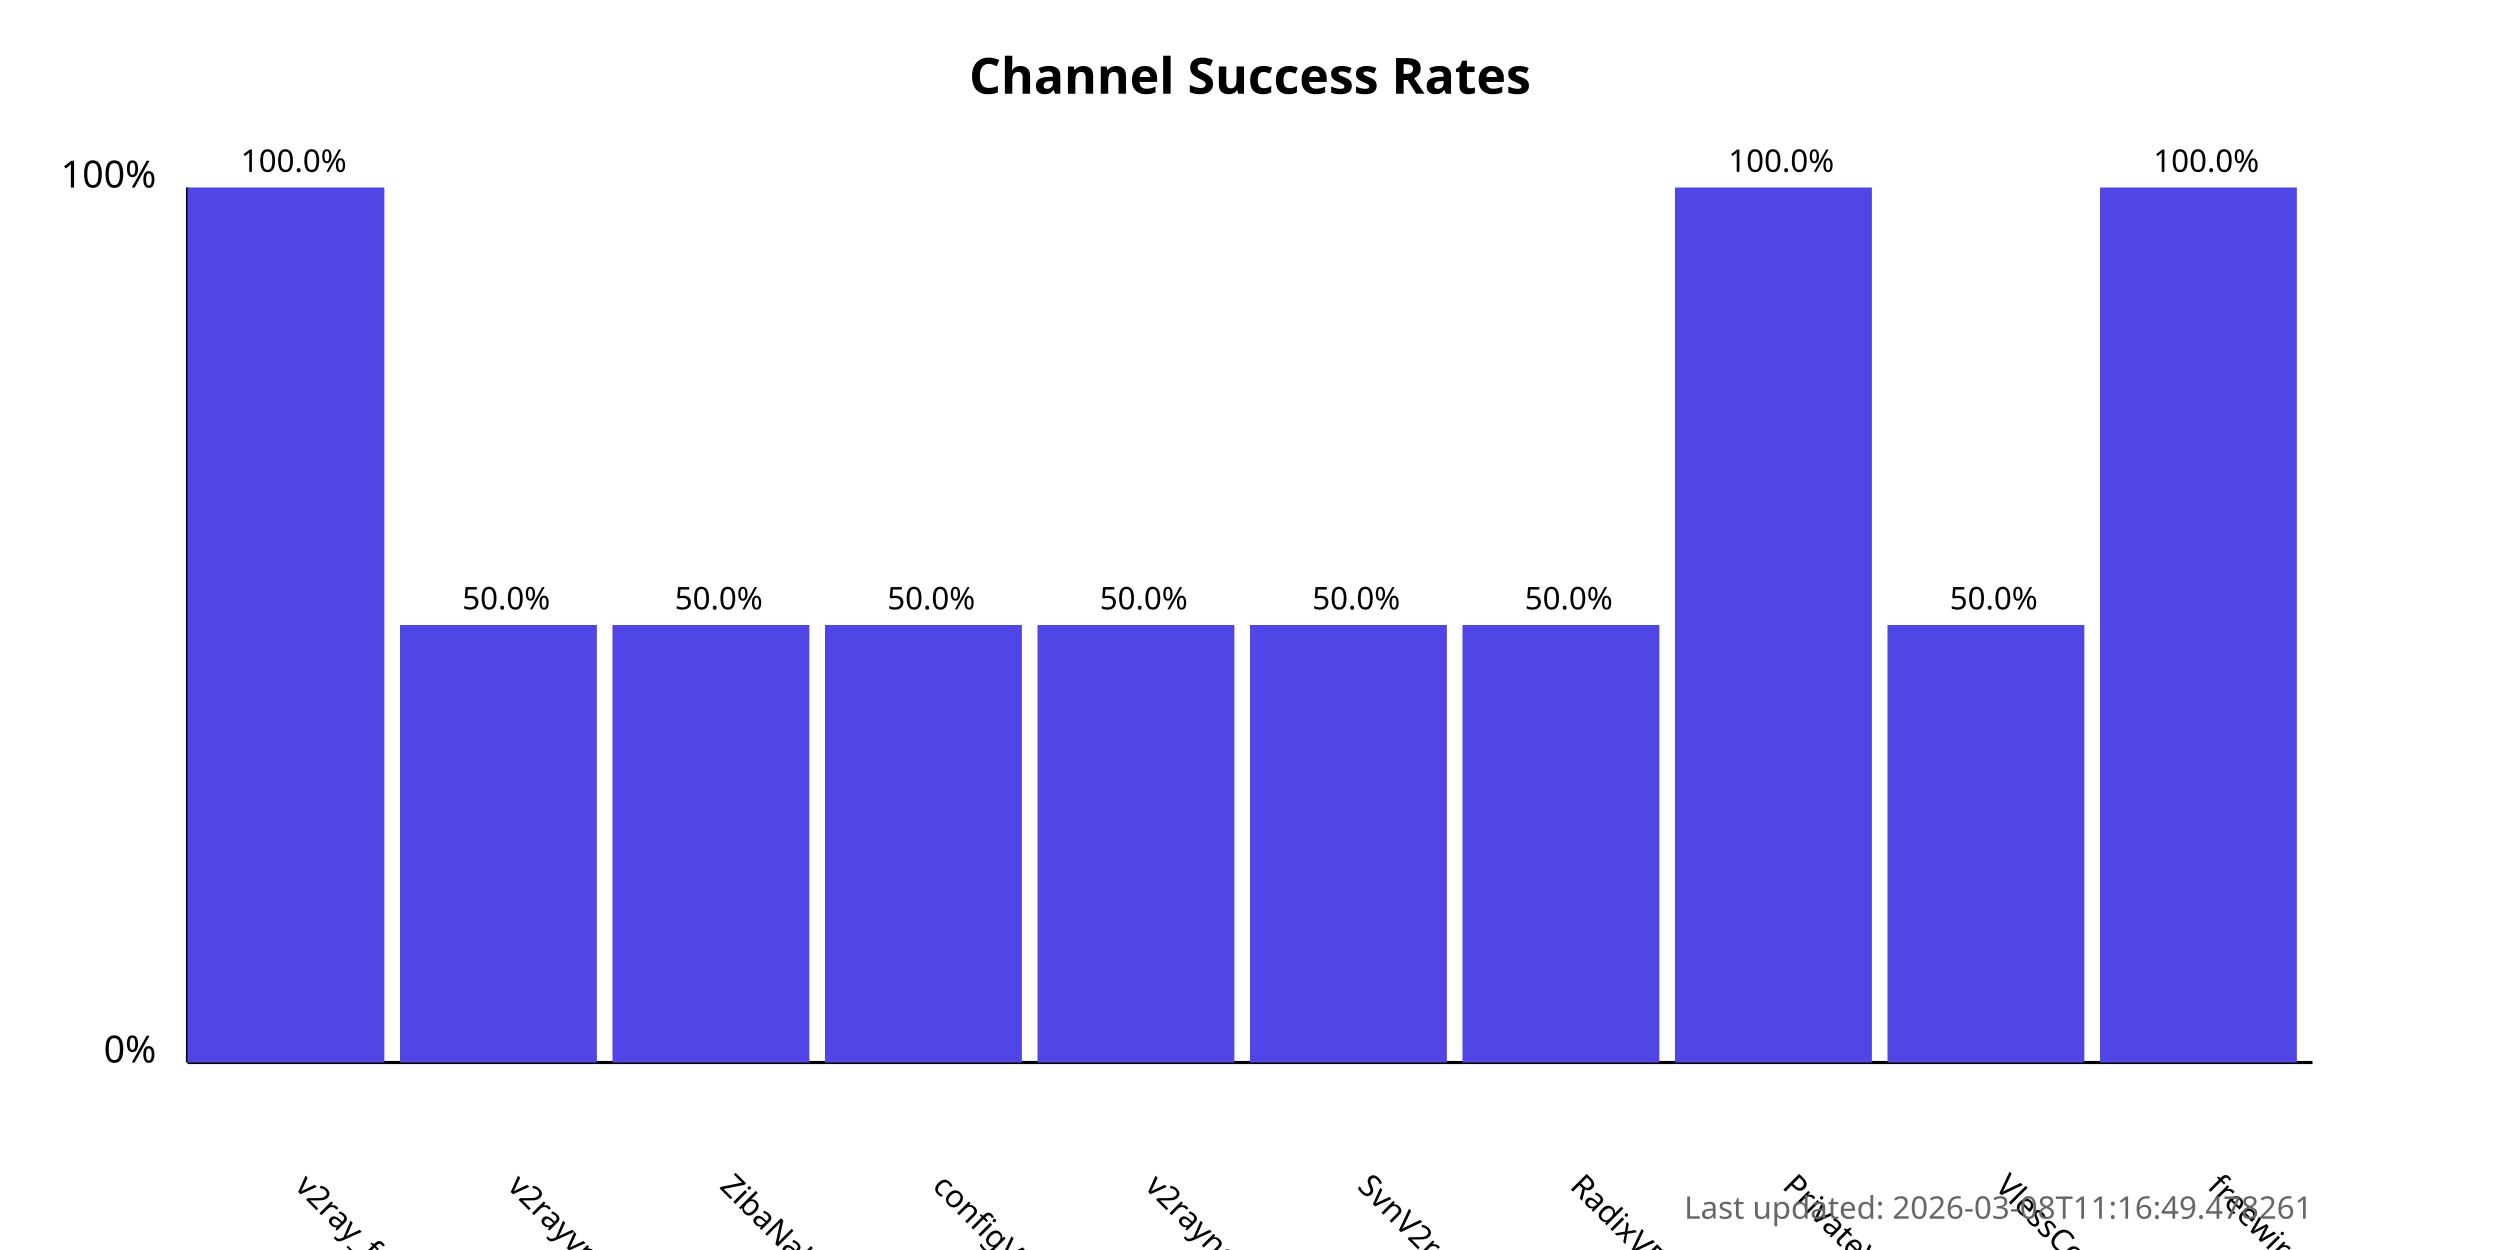
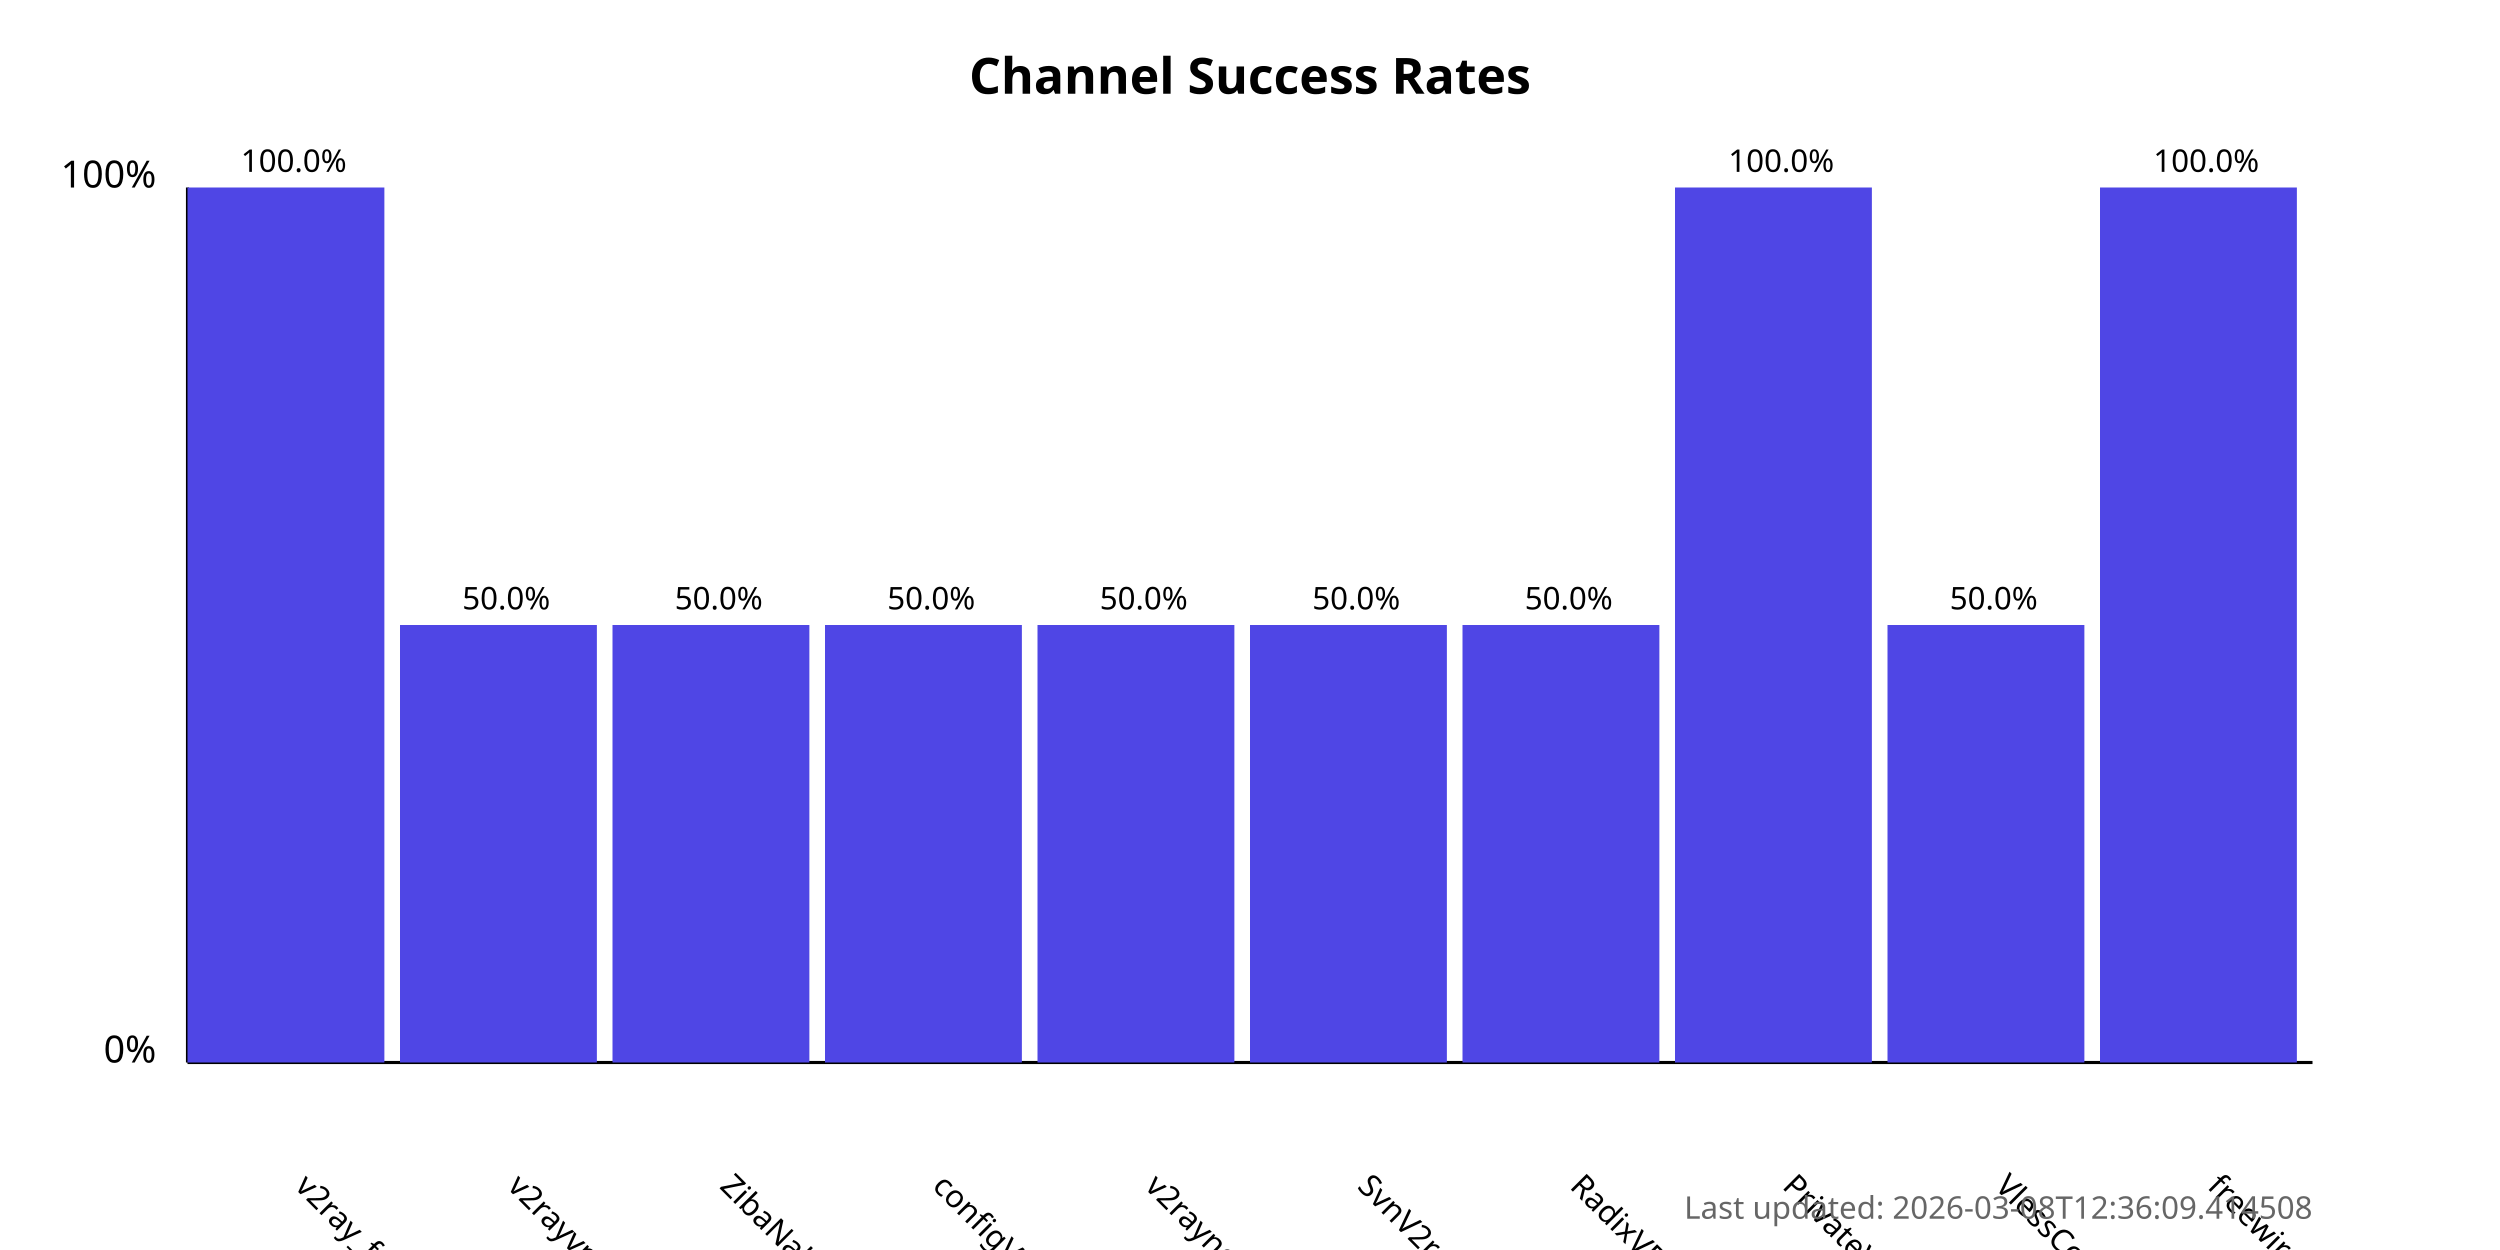
<svg xmlns="http://www.w3.org/2000/svg" width="800" height="400">
  <style>
            .chart-title { font: bold 16px sans-serif; }
            .axis-label { font: 12px sans-serif; }
            .tick-label { font: 10px sans-serif; }
            .bar { fill: #4f46e5; }
            .bar:hover { fill: #6366f1; }
            .timestamp { font: 10px sans-serif; fill: #666; }
        </style>
  <text x="400.0" y="30" text-anchor="middle" class="chart-title">
            Channel Success Rates
        </text>
  <line x1="60" y1="340" x2="60" y2="60" stroke="black" stroke-width="1" />
  <line x1="60" y1="340" x2="740" y2="340" stroke="black" stroke-width="1" />
  <text x="50" y="340" text-anchor="end" class="axis-label">0%</text>
  <text x="50" y="60" text-anchor="end" class="axis-label">100%</text>
  <g>
    <rect x="60" y="60.0" width="63.0" height="280.0" class="bar" />
    <text x="94.0" y="380" transform="rotate(45, 94.0, 380)" text-anchor="start" class="tick-label">
                v2ray_free_conf
            </text>
    <text x="94.0" y="55.0" text-anchor="middle" class="tick-label">
                100.0%
            </text>
  </g>
  <g>
    <rect x="128.0" y="200.0" width="63.0" height="140.0" class="bar" />
    <text x="162.0" y="380" transform="rotate(45, 162.0, 380)" text-anchor="start" class="tick-label">
                v2rayvpno
            </text>
    <text x="162.0" y="195.0" text-anchor="middle" class="tick-label">
                50.0%
            </text>
  </g>
  <g>
    <rect x="196.0" y="200.0" width="63.0" height="140.0" class="bar" />
    <text x="230.0" y="380" transform="rotate(45, 230.0, 380)" text-anchor="start" class="tick-label">
                ZibaNabz
            </text>
    <text x="230.0" y="195.0" text-anchor="middle" class="tick-label">
                50.0%
            </text>
  </g>
  <g>
    <rect x="264.0" y="200.0" width="63.0" height="140.0" class="bar" />
    <text x="298.0" y="380" transform="rotate(45, 298.0, 380)" text-anchor="start" class="tick-label">
                configV2rayForFree
            </text>
    <text x="298.0" y="195.0" text-anchor="middle" class="tick-label">
                50.0%
            </text>
  </g>
  <g>
    <rect x="332.0" y="200.0" width="63.0" height="140.0" class="bar" />
    <text x="366.0" y="380" transform="rotate(45, 366.0, 380)" text-anchor="start" class="tick-label">
                v2rayngvpn
            </text>
    <text x="366.0" y="195.0" text-anchor="middle" class="tick-label">
                50.0%
            </text>
  </g>
  <g>
    <rect x="400.0" y="200.0" width="63.0" height="140.0" class="bar" />
    <text x="434.0" y="380" transform="rotate(45, 434.0, 380)" text-anchor="start" class="tick-label">
                SvnV2ray
            </text>
    <text x="434.0" y="195.0" text-anchor="middle" class="tick-label">
                50.0%
            </text>
  </g>
  <g>
    <rect x="468.0" y="200.0" width="63.0" height="140.0" class="bar" />
    <text x="502.0" y="380" transform="rotate(45, 502.0, 380)" text-anchor="start" class="tick-label">
                RadixVPN
            </text>
    <text x="502.0" y="195.0" text-anchor="middle" class="tick-label">
                50.0%
            </text>
  </g>
  <g>
    <rect x="536.0" y="60.0" width="63.0" height="280.0" class="bar" />
    <text x="570.0" y="380" transform="rotate(45, 570.0, 380)" text-anchor="start" class="tick-label">
                PrivateVPNs
            </text>
    <text x="570.0" y="55.0" text-anchor="middle" class="tick-label">
                100.0%
            </text>
  </g>
  <g>
    <rect x="604.0" y="200.0" width="63.0" height="140.0" class="bar" />
    <text x="638.0" y="380" transform="rotate(45, 638.0, 380)" text-anchor="start" class="tick-label">
                VlessConfig
            </text>
    <text x="638.0" y="195.0" text-anchor="middle" class="tick-label">
                50.0%
            </text>
  </g>
  <g>
    <rect x="672.0" y="60.0" width="63.0" height="280.0" class="bar" />
    <text x="706.0" y="380" transform="rotate(45, 706.0, 380)" text-anchor="start" class="tick-label">
                freewireguard
            </text>
    <text x="706.0" y="55.0" text-anchor="middle" class="tick-label">
                100.0%
            </text>
  </g>
  <text x="740" y="390" text-anchor="end" class="timestamp">
-             Last updated: 2026-03-08T11:16:49.478261
+             Last updated: 2026-03-08T12:36:09.414508
        </text>
</svg>
